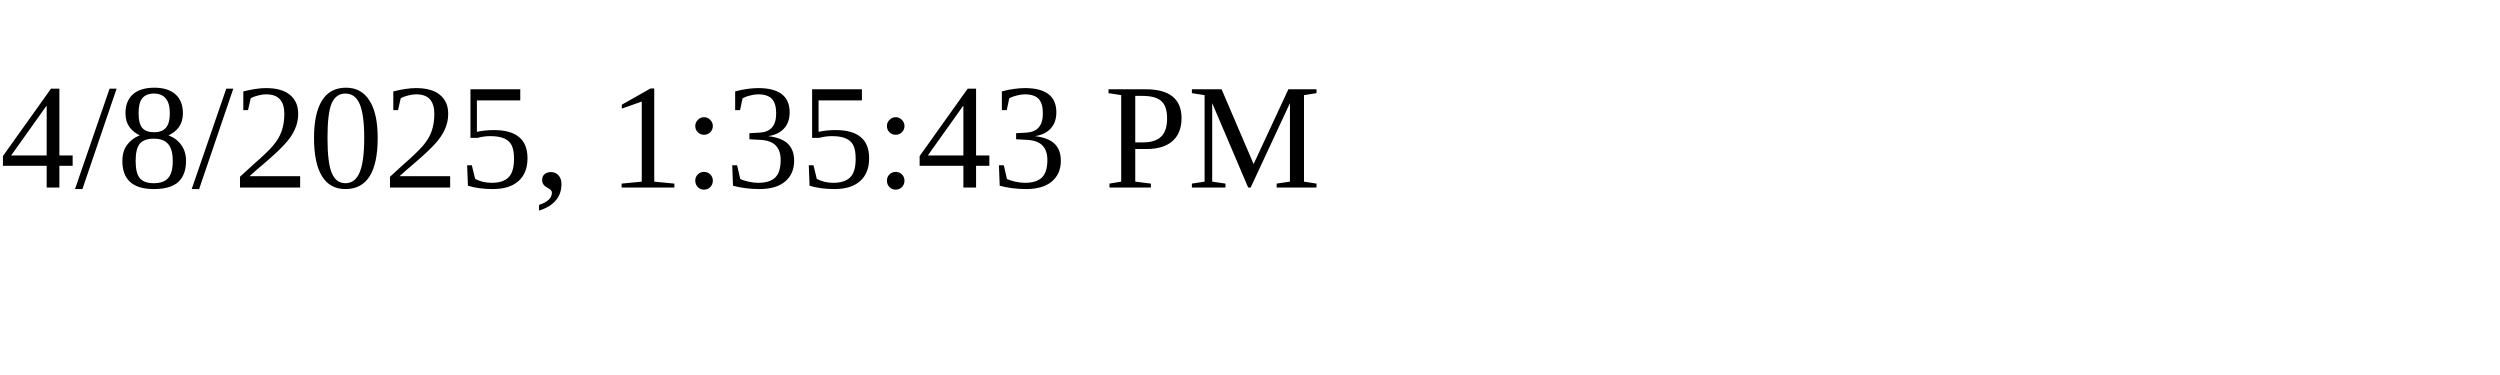
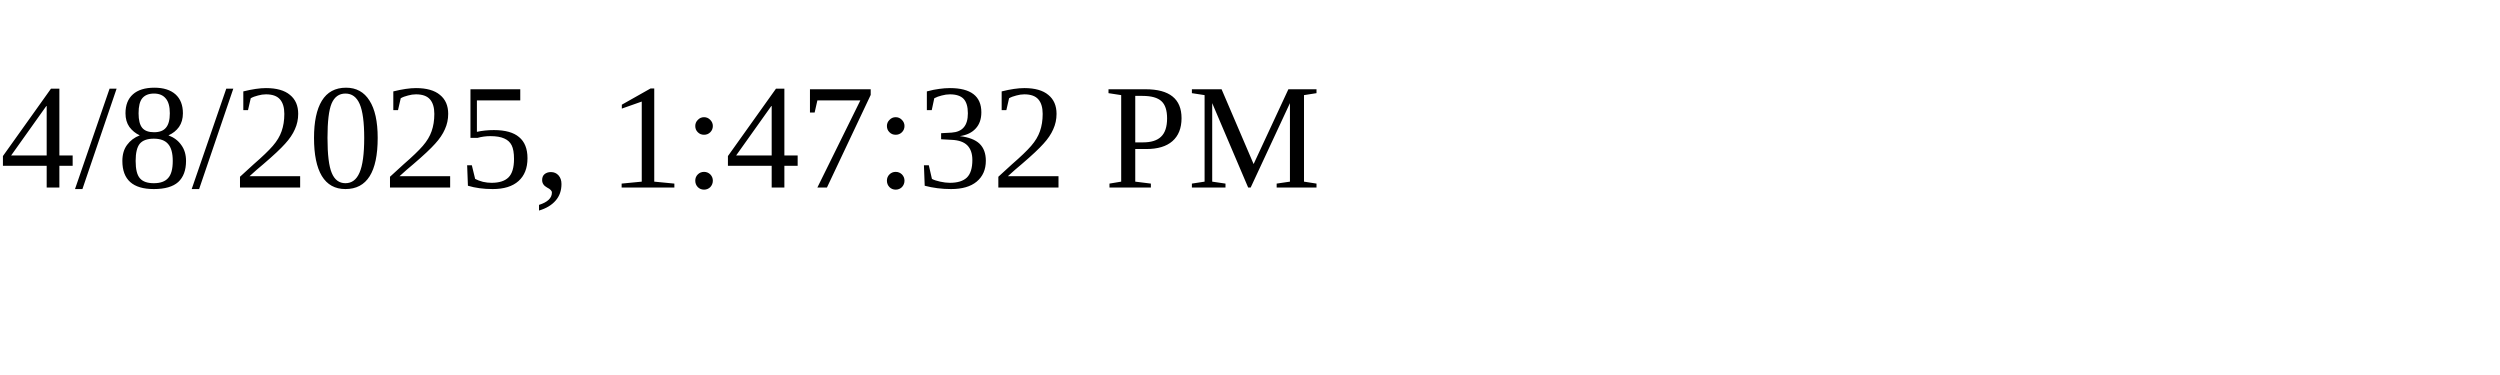
<svg xmlns="http://www.w3.org/2000/svg" height="30" width="200">
-   <text x="0" y="15">4/8/2025, 1:35:43 PM</text>
+   <text x="0" y="15">4/8/2025, 1:47:32 PM</text>
</svg>
